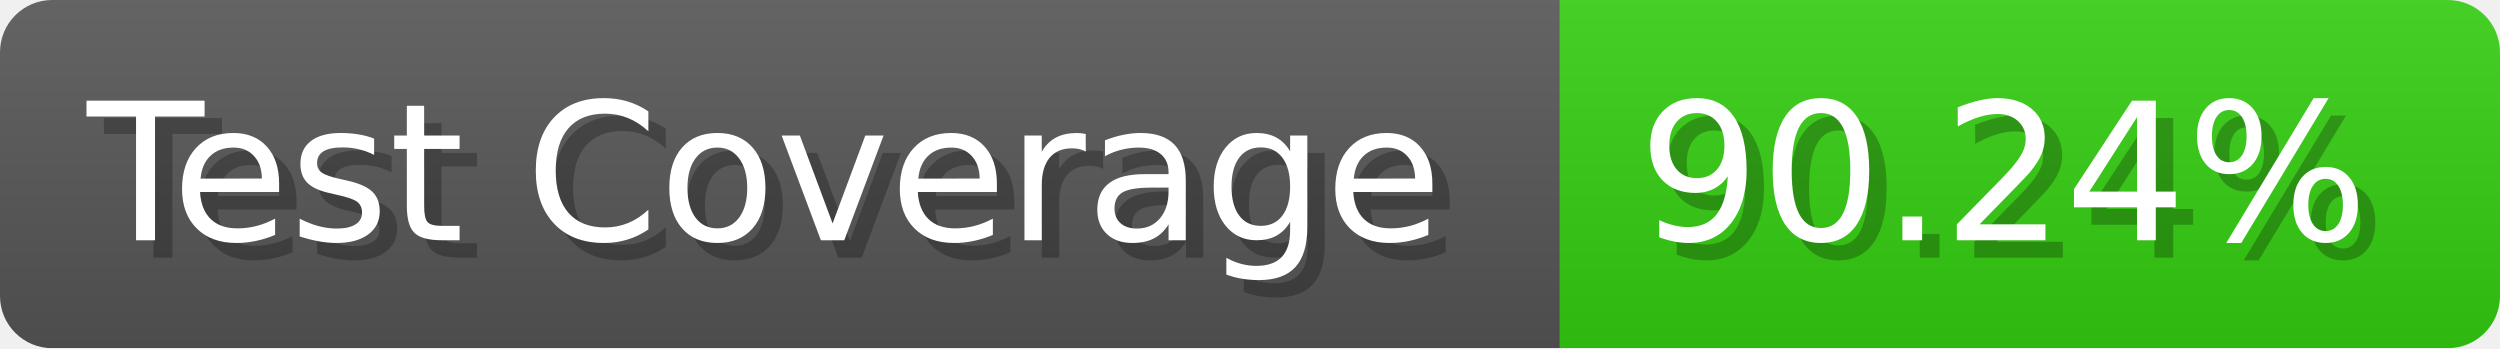
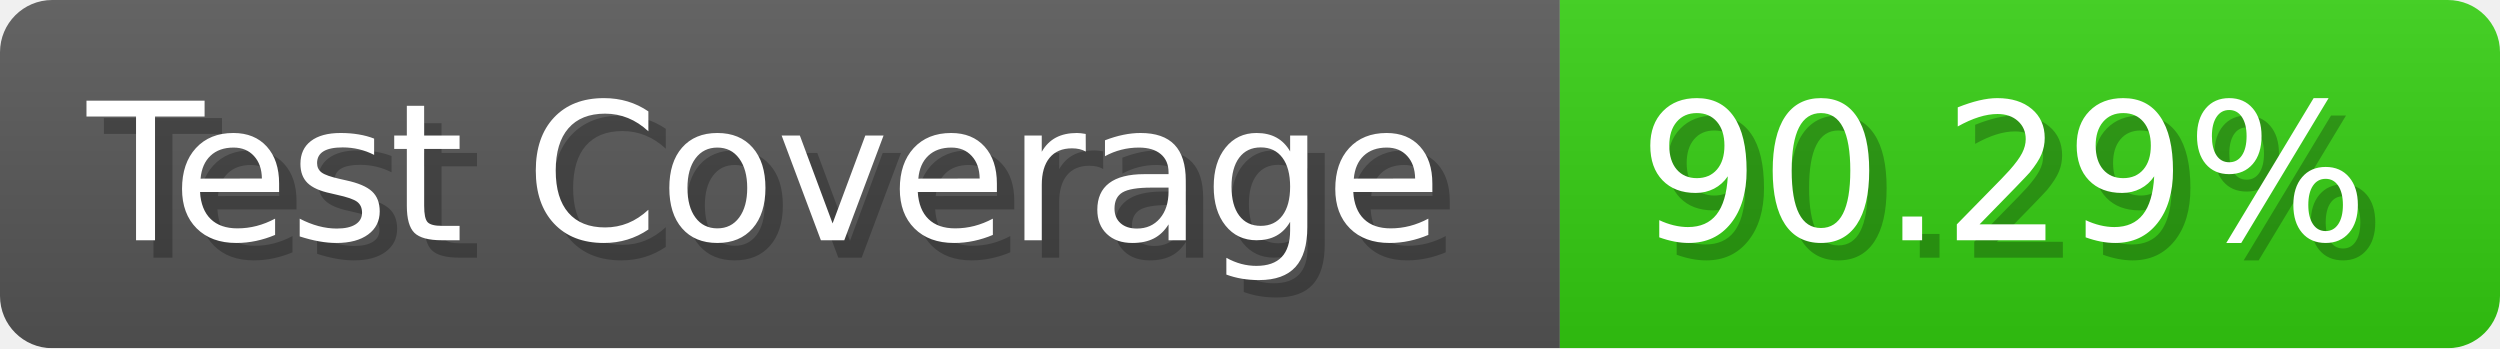
- <svg xmlns="http://www.w3.org/2000/svg" width="143.6" height="20" viewBox="0 0 1436 200" role="img" aria-label="Test Coverage: 90.24%">
+ <svg xmlns="http://www.w3.org/2000/svg" width="143.6" height="20" viewBox="0 0 1436 200" role="img" aria-label="Test Coverage: 90.29%">
  <linearGradient id="a" x2="0" y2="100%">
    <stop offset="0" stop-opacity=".1" stop-color="#EEE" />
    <stop offset="1" stop-opacity=".1" />
  </linearGradient>
  <mask id="m">
    <rect width="1436" height="200" rx="30" fill="#FFF" />
  </mask>
  <g mask="url(#m)">
    <rect width="896" height="200" fill="#555" />
    <rect width="540" height="200" fill="#3C1" x="896" />
    <rect width="1436" height="200" fill="url(#a)" />
  </g>
  <g aria-hidden="true" fill="#fff" text-anchor="start" font-family="Verdana,DejaVu Sans,sans-serif" font-size="110">
    <text x="60" y="148" textLength="796" fill="#000" opacity="0.25">Test Coverage</text>
    <text x="50" y="138" textLength="796">Test Coverage</text>
-     <text x="951" y="148" textLength="440" fill="#000" opacity="0.25">90.24%</text>
-     <text x="941" y="138" textLength="440">90.24%</text>
+     <text x="951" y="148" textLength="440" fill="#000" opacity="0.25">90.29%</text>
+     <text x="941" y="138" textLength="440">90.29%</text>
  </g>
</svg>
